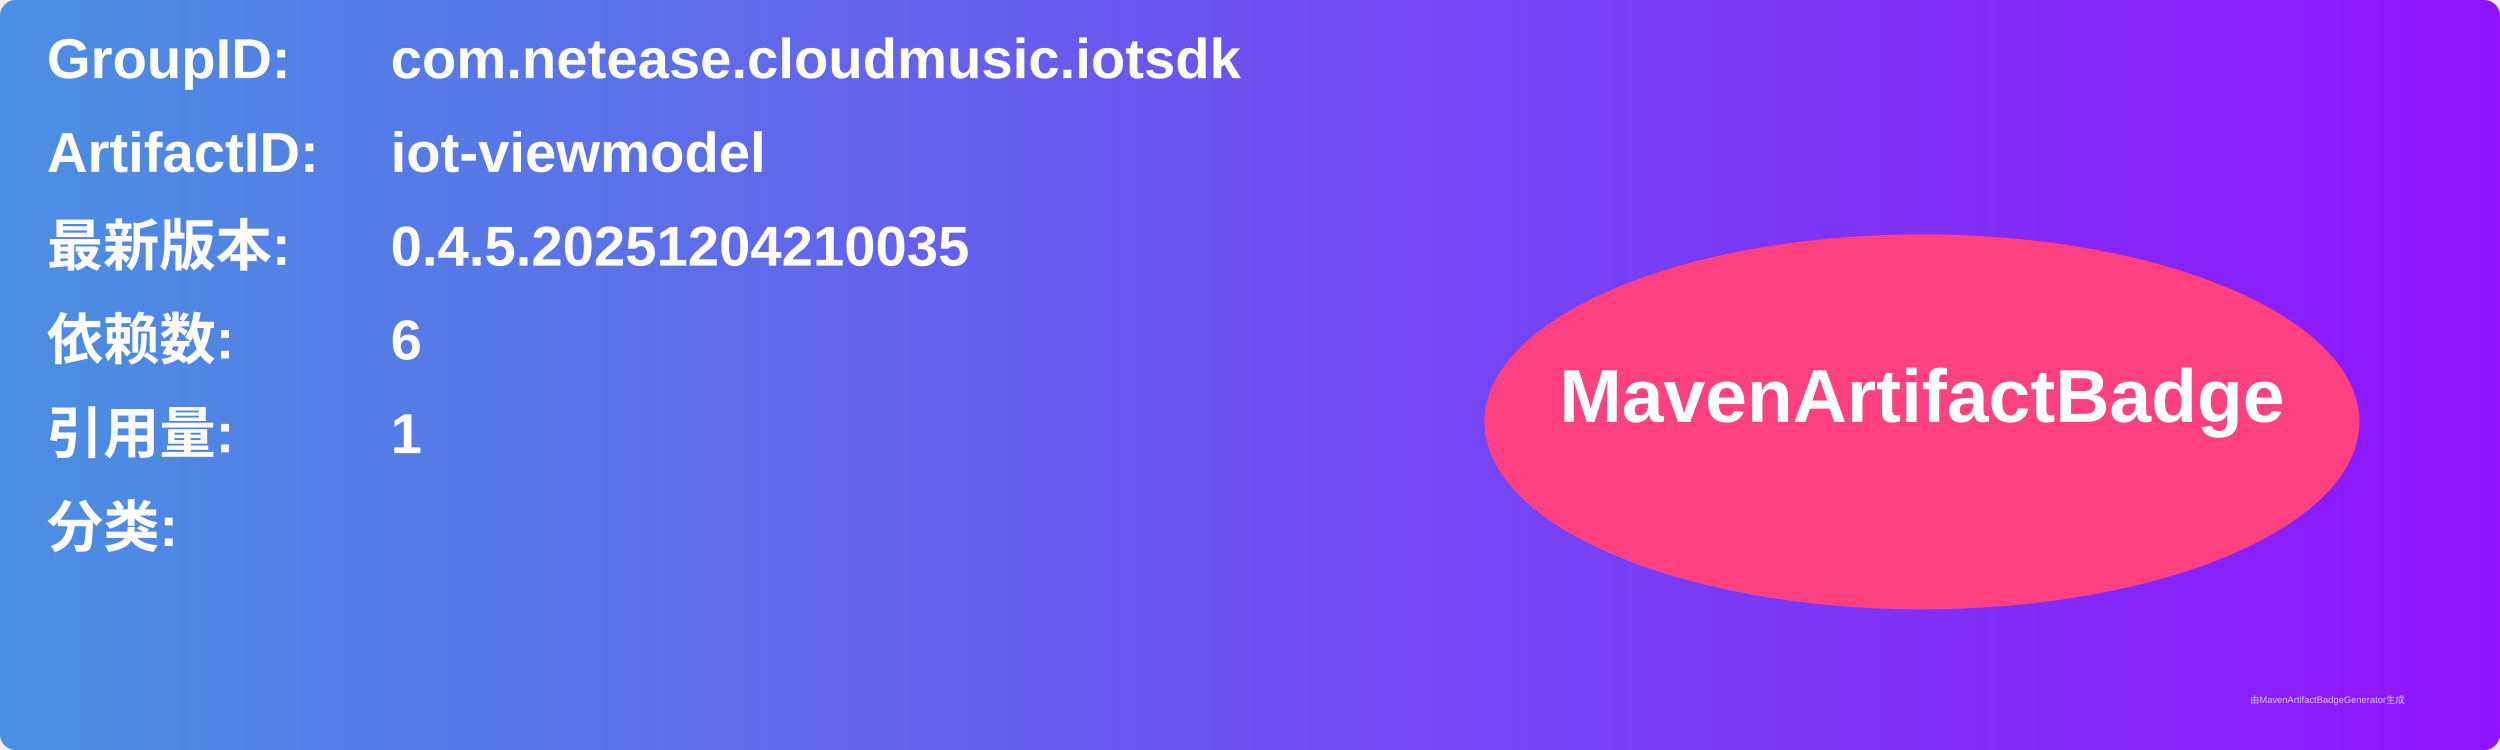
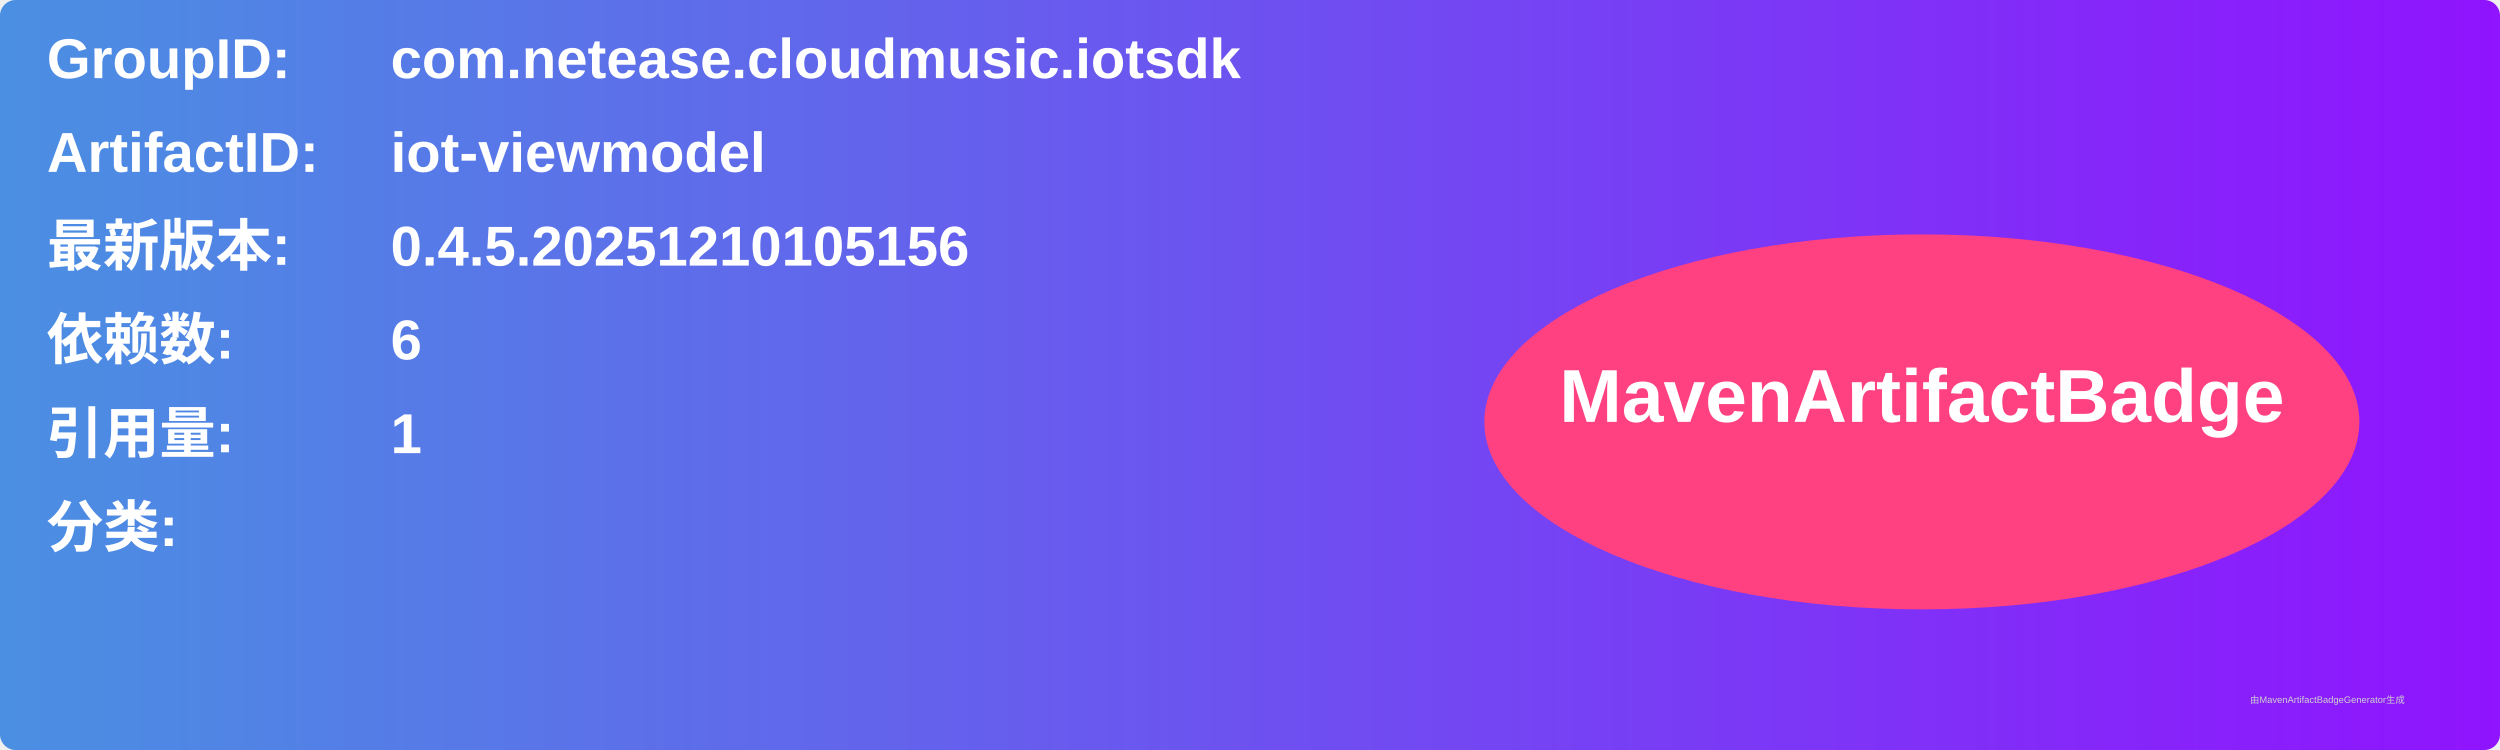
<svg xmlns="http://www.w3.org/2000/svg" width="800" height="240" viewBox="0 0 800 240">
  <linearGradient id="grad" x1="0%" y1="0%" x2="100%" y2="0%">
    <stop offset="0%" stop-color="#4a90e2" />
    <stop offset="100%" stop-color="#9013fe" />
  </linearGradient>
  <rect width="100%" height="100%" rx="5" ry="5" fill="url(#grad)" />
  <g transform="translate(15, 15)">
    <text x="0" y="10" font-family="Arial" font-size="18" fill="white" font-weight="bold" width="260">GroupID:</text>
    <text x="110" y="10" font-family="Arial" font-size="18" fill="white" font-weight="bold" width="460">com.netease.cloudmusic.iotsdk</text>
    <text x="0" y="40" font-family="Arial" font-size="18" fill="white" font-weight="bold" width="260">ArtifactID:</text>
    <text x="110" y="40" font-family="Arial" font-size="18" fill="white" font-weight="bold" width="460">iot-viewmodel</text>
    <text x="0" y="70" font-family="Arial" font-size="18" fill="white" font-weight="bold">最新版本:</text>
    <text x="110" y="70" font-family="Arial" font-size="18" fill="white" font-weight="bold">
-       <tspan font-weight="bold">0.4.5.20251204210035</tspan>
+       <tspan font-weight="bold">0.4.5.20251210105156</tspan>
    </text>
    <text x="0" y="100" font-family="Arial" font-size="18" fill="white" font-weight="bold">依赖数: </text>
    <text x="110" y="100" font-family="Arial" font-size="18" fill="white">
      <tspan font-weight="bold">6</tspan>
    </text>
    <text x="0" y="130" font-family="Arial" font-size="18" fill="white" font-weight="bold">引用量: </text>
    <text x="110" y="130" font-family="Arial" font-size="18" fill="white">
      <tspan font-weight="bold">1</tspan>
    </text>
    <text x="0" y="160" font-family="Arial" font-size="18" fill="white" font-weight="bold">分类:</text>
    <text x="10" y="190" font-family="Arial" font-size="10" fill="white">
      <tspan font-weight="bold" />
    </text>
    <ellipse cx="600" cy="120" rx="140" ry="60" fill="#ff4081" />
    <text x="600" y="120" text-anchor="middle" font-family="Arial" font-size="24" fill="white" font-weight="bold">MavenArtifactBadge</text>
  </g>
  <text x="720" y="225" font-family="Arial" font-size="3" fill="#d0d0d0">由MavenArtifactBadgeGenerator生成</text>
</svg>
